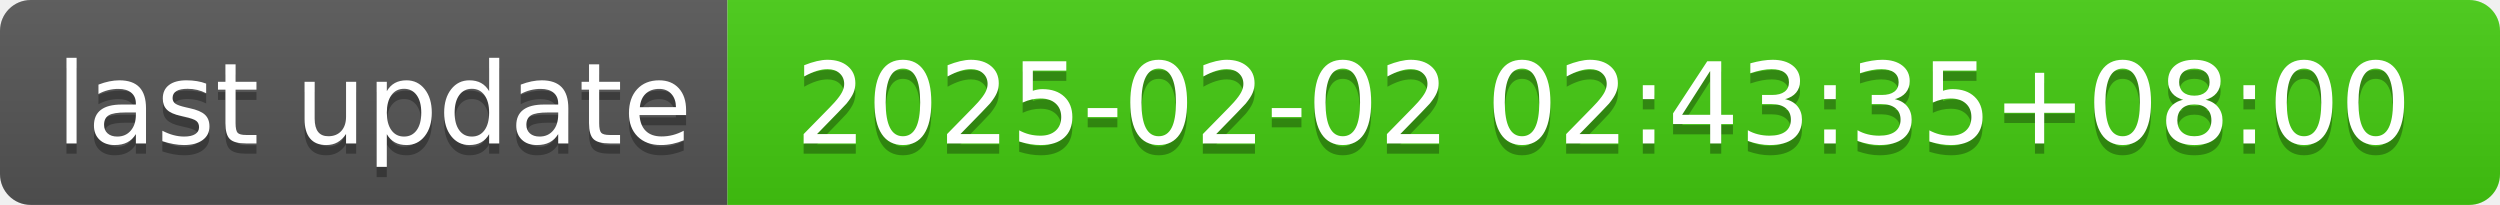
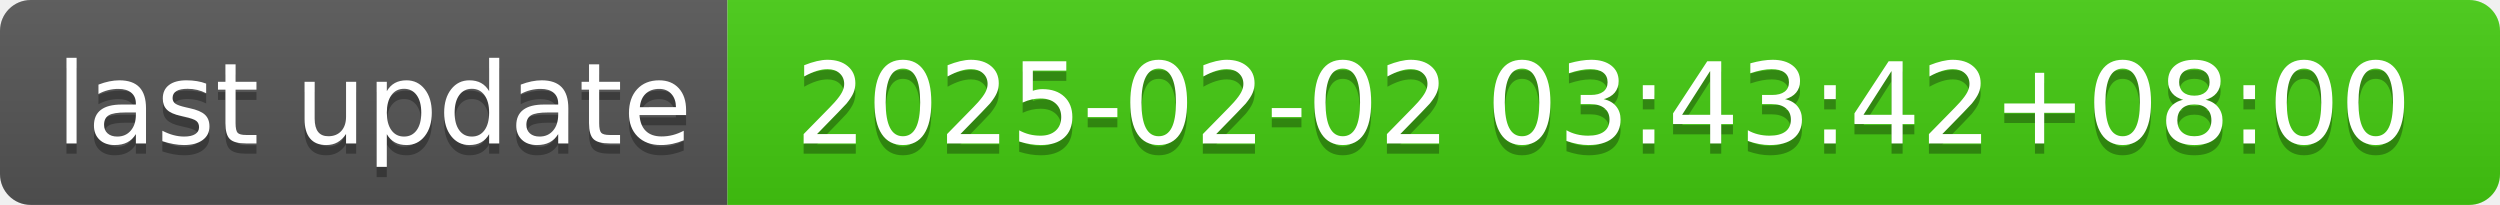
- <svg xmlns="http://www.w3.org/2000/svg" width="244" height="20" role="img" aria-label="last update: 2025-02-02 02:43:35+08:00">
+ <svg xmlns="http://www.w3.org/2000/svg" width="244" height="20" role="img" aria-label="last update: 2025-02-02 03:43:42+08:00">
  <linearGradient id="s" x2="0" y2="100%">
    <stop offset="0" stop-color="#bbb" stop-opacity=".1" />
    <stop offset="1" stop-opacity=".1" />
  </linearGradient>
  <clipPath id="r">
    <rect width="244" height="20" rx="3" fill="#fff" />
  </clipPath>
  <g clip-path="url(#r)">
    <rect width="71" height="20" fill="#555" />
    <rect x="71" width="173" height="20" fill="#4c1" />
    <rect width="244" height="20" fill="url(#s)" />
  </g>
  <g fill="#fff" text-anchor="middle" font-family="Verdana,Geneva,DejaVu Sans,sans-serif" text-rendering="geometricPrecision" font-size="110">
    <text aria-hidden="true" x="365" y="150" fill="#010101" fill-opacity=".3" transform="scale(.1)" textLength="610">last update</text>
    <text x="365" y="140" transform="scale(.1)" fill="#fff" textLength="610">last update</text>
-     <text aria-hidden="true" x="1565" y="150" fill="#010101" fill-opacity=".3" transform="scale(.1)" textLength="1630">2025-02-02 02:43:35+08:00</text>
-     <text x="1565" y="140" transform="scale(.1)" fill="#fff" textLength="1630">2025-02-02 02:43:35+08:00</text>
+     <text aria-hidden="true" x="1565" y="150" fill="#010101" fill-opacity=".3" transform="scale(.1)" textLength="1630">2025-02-02 03:43:42+08:00</text>
+     <text x="1565" y="140" transform="scale(.1)" fill="#fff" textLength="1630">2025-02-02 03:43:42+08:00</text>
  </g>
</svg>
